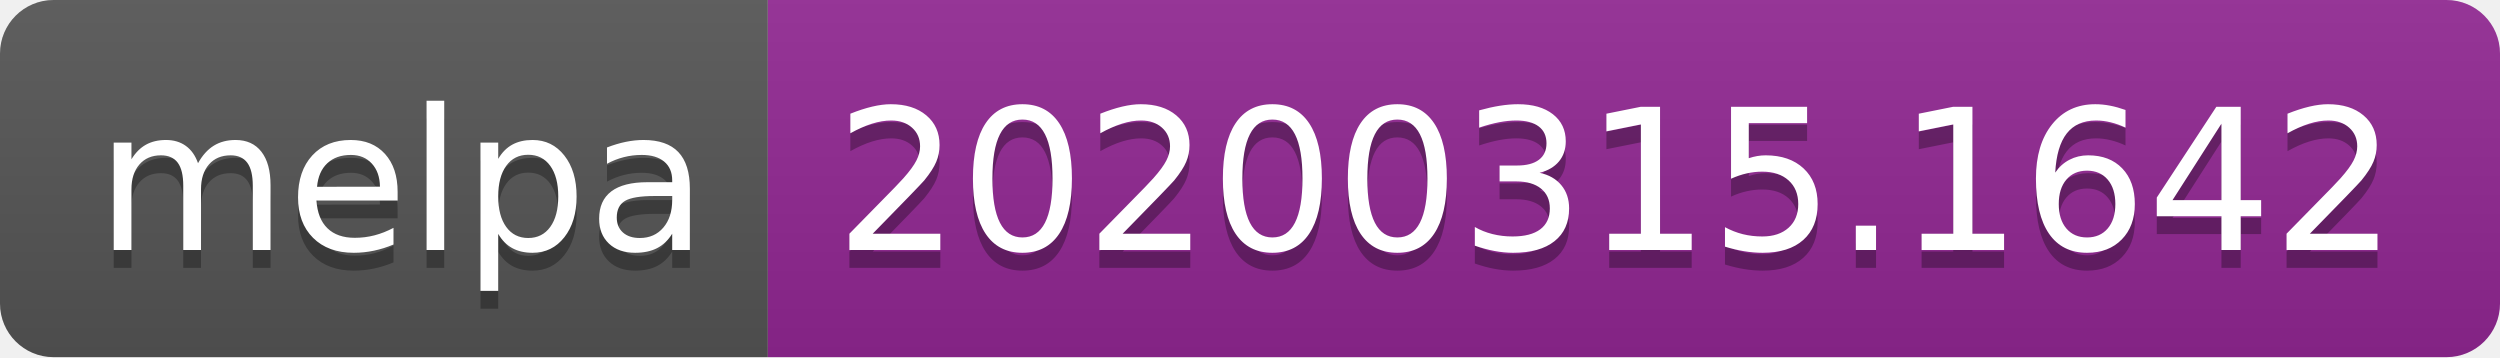
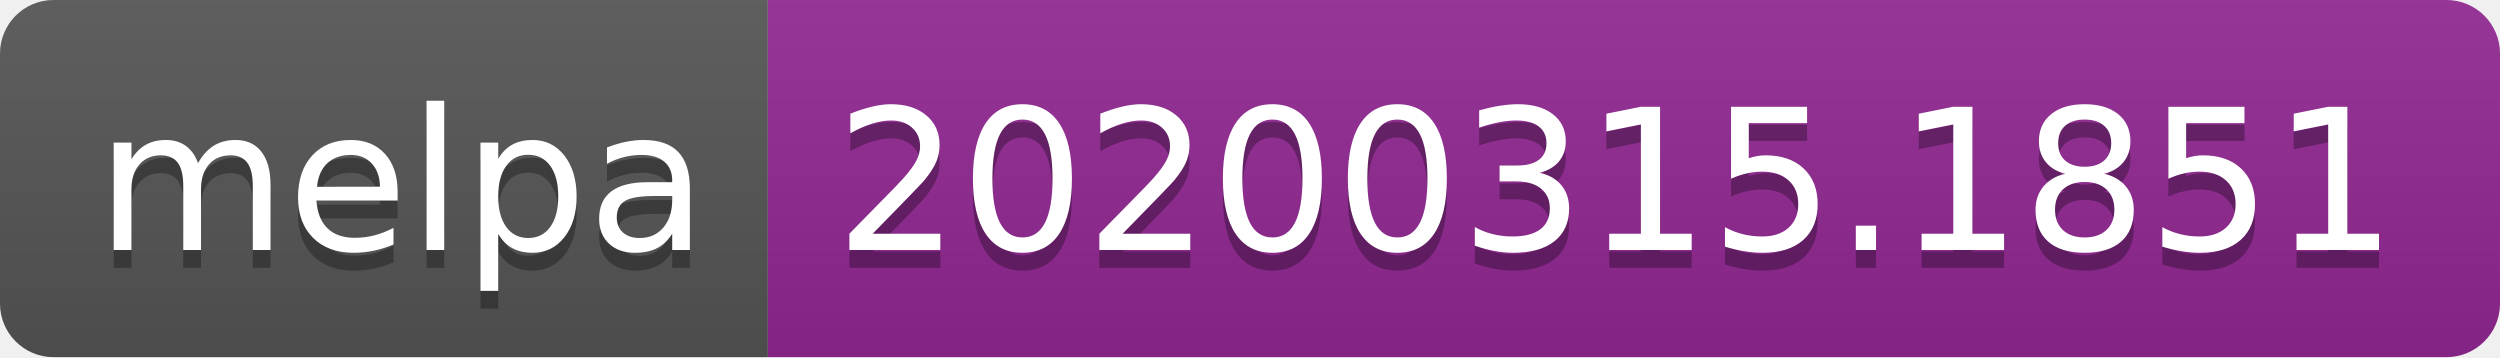
<svg xmlns="http://www.w3.org/2000/svg" width="140" height="20">
  <linearGradient id="b" x2="0" y2="100%">
    <stop offset="0" stop-color="#bbb" stop-opacity=".1" />
    <stop offset="1" stop-opacity=".1" />
  </linearGradient>
  <clipPath id="a">
    <rect width="140" height="20" rx="3" fill="#fff" />
  </clipPath>
  <g clip-path="url(#a)">
    <path fill="#555" d="M0 0h43v20H0z" />
    <path fill="#922793" d="M43 0h97v20H43z" />
    <path fill="url(#b)" d="M0 0h140v20H0z" />
  </g>
  <g fill="#fff" text-anchor="middle" font-family="DejaVu Sans,Verdana,Geneva,sans-serif" font-size="110">
    <text x="225" y="150" fill="#010101" fill-opacity=".3" transform="scale(.1)" textLength="330">melpa</text>
    <text x="225" y="140" transform="scale(.1)" textLength="330">melpa</text>
-     <text x="905" y="150" fill="#010101" fill-opacity=".3" transform="scale(.1)" textLength="870">20200315.1642</text>
-     <text x="905" y="140" transform="scale(.1)" textLength="870">20200315.1642</text>
+     <text x="905" y="150" fill="#010101" fill-opacity=".3" transform="scale(.1)" textLength="870">20200315.1851</text>
+     <text x="905" y="140" transform="scale(.1)" textLength="870">20200315.1851</text>
  </g>
</svg>
